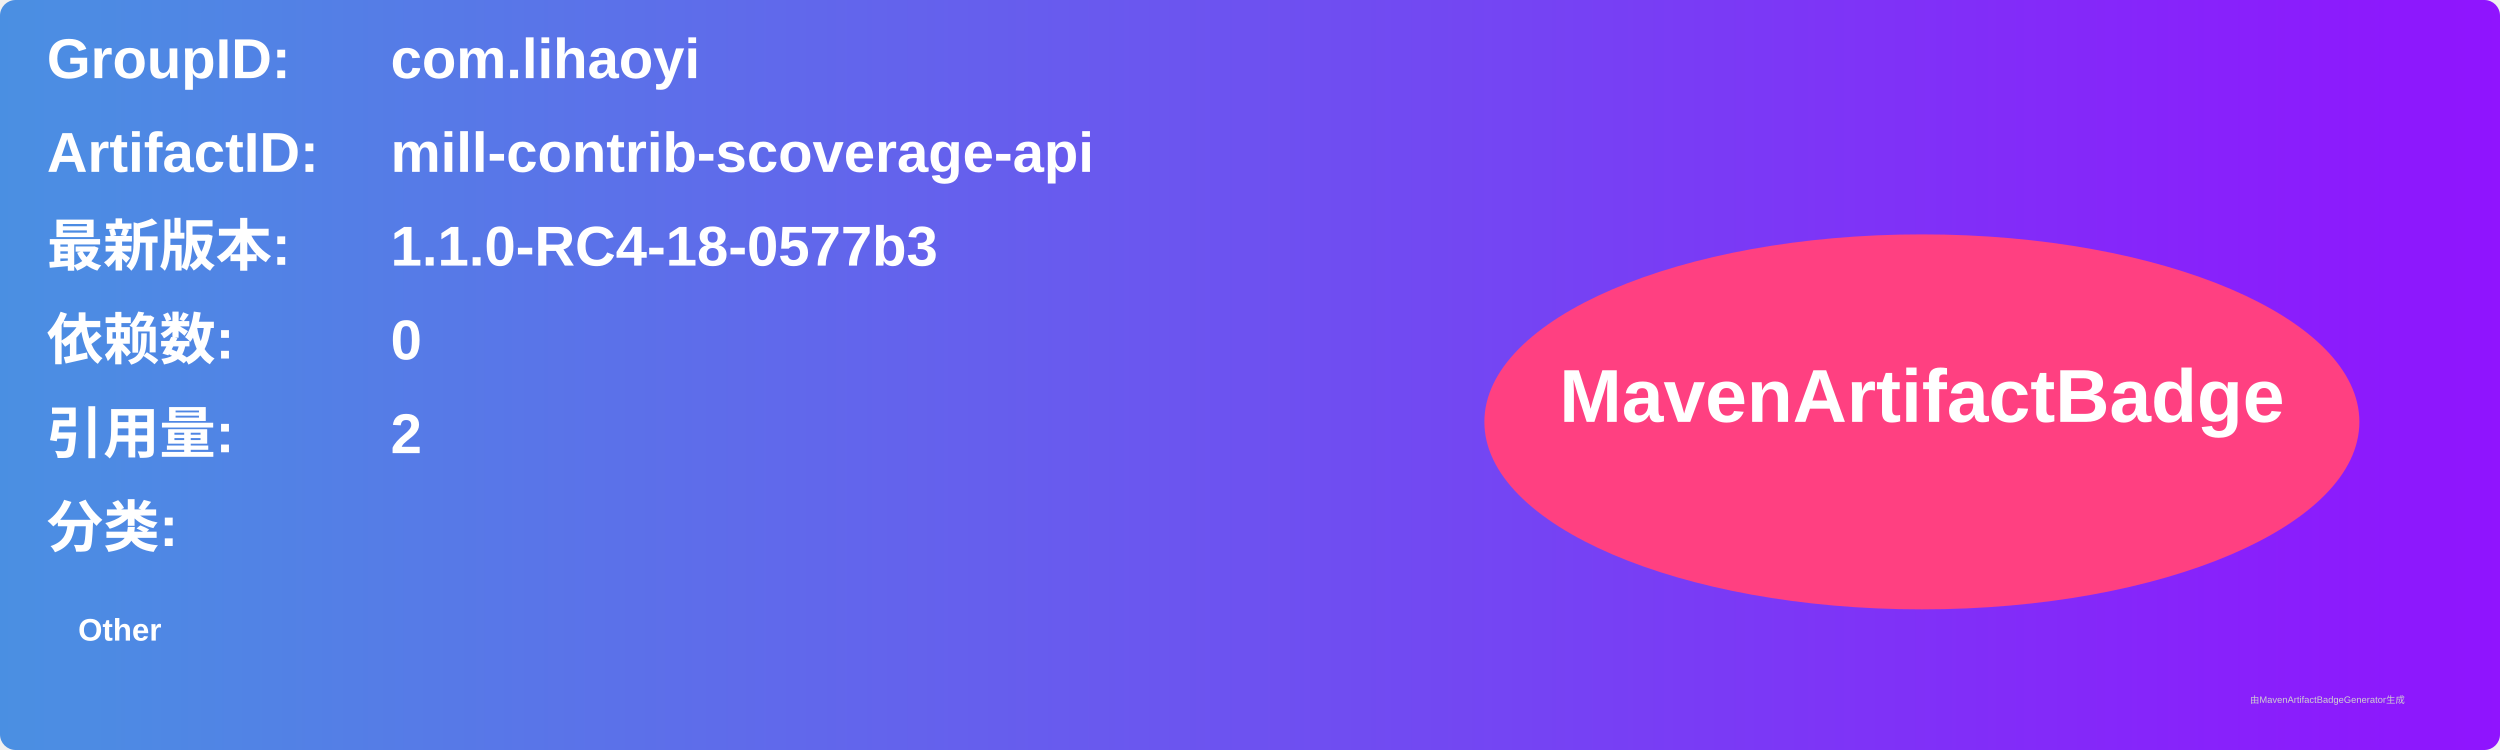
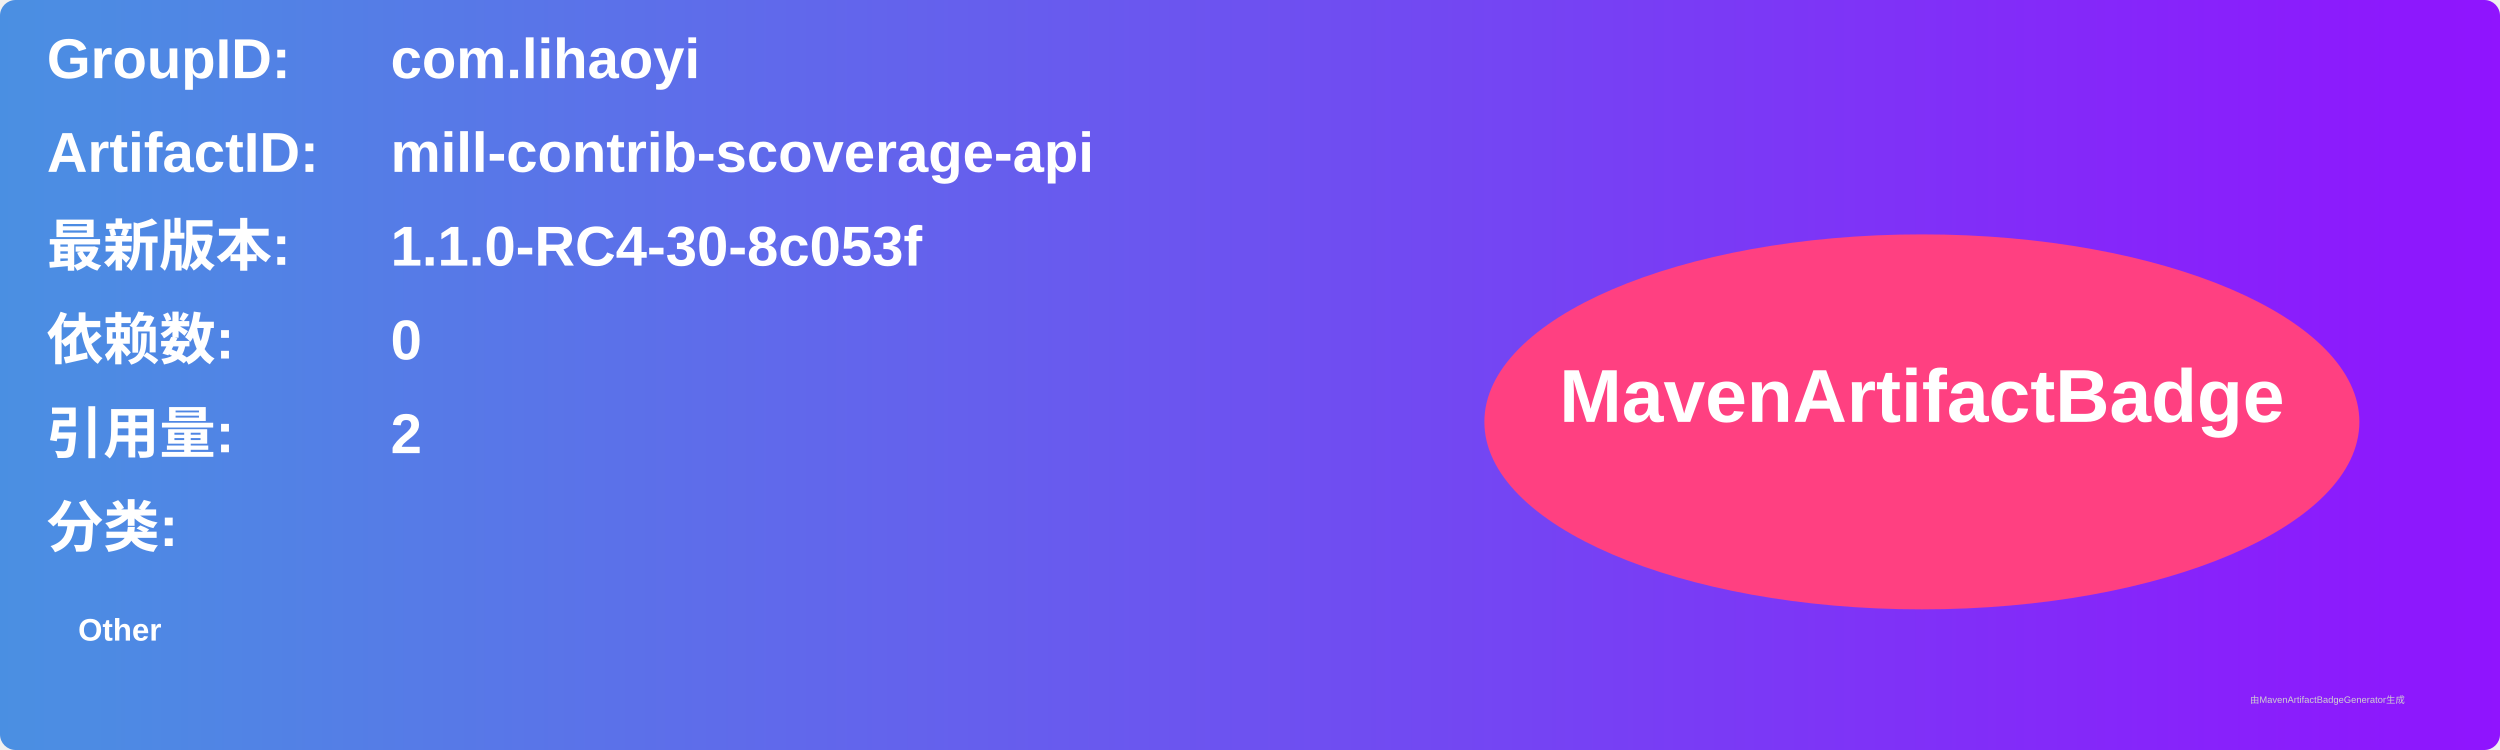
<svg xmlns="http://www.w3.org/2000/svg" width="800" height="240" viewBox="0 0 800 240">
  <linearGradient id="grad" x1="0%" y1="0%" x2="100%" y2="0%">
    <stop offset="0%" stop-color="#4a90e2" />
    <stop offset="100%" stop-color="#9013fe" />
  </linearGradient>
  <rect width="100%" height="100%" rx="5" ry="5" fill="url(#grad)" />
  <g transform="translate(15, 15)">
    <text x="0" y="10" font-family="Arial" font-size="18" fill="white" font-weight="bold" width="260">GroupID:</text>
    <text x="110" y="10" font-family="Arial" font-size="18" fill="white" font-weight="bold" width="460">com.lihaoyi</text>
    <text x="0" y="40" font-family="Arial" font-size="18" fill="white" font-weight="bold" width="260">ArtifactID:</text>
    <text x="110" y="40" font-family="Arial" font-size="18" fill="white" font-weight="bold" width="460">mill-contrib-scoverage-api</text>
    <text x="0" y="70" font-family="Arial" font-size="18" fill="white" font-weight="bold">最新版本:</text>
    <text x="110" y="70" font-family="Arial" font-size="18" fill="white" font-weight="bold">
-       <tspan font-weight="bold">1.1.0-RC4-18-0577b3</tspan>
+       <tspan font-weight="bold">1.1.0-RC4-30-8c053f</tspan>
    </text>
    <text x="0" y="100" font-family="Arial" font-size="18" fill="white" font-weight="bold">依赖数: </text>
    <text x="110" y="100" font-family="Arial" font-size="18" fill="white">
      <tspan font-weight="bold">0</tspan>
    </text>
    <text x="0" y="130" font-family="Arial" font-size="18" fill="white" font-weight="bold">引用量: </text>
    <text x="110" y="130" font-family="Arial" font-size="18" fill="white">
      <tspan font-weight="bold">2</tspan>
    </text>
    <text x="0" y="160" font-family="Arial" font-size="18" fill="white" font-weight="bold">分类:</text>
    <text x="10" y="190" font-family="Arial" font-size="10" fill="white">
      <tspan font-weight="bold">Other</tspan>
    </text>
    <ellipse cx="600" cy="120" rx="140" ry="60" fill="#ff4081" />
    <text x="600" y="120" text-anchor="middle" font-family="Arial" font-size="24" fill="white" font-weight="bold">MavenArtifactBadge</text>
  </g>
  <text x="720" y="225" font-family="Arial" font-size="3" fill="#d0d0d0">由MavenArtifactBadgeGenerator生成</text>
</svg>
